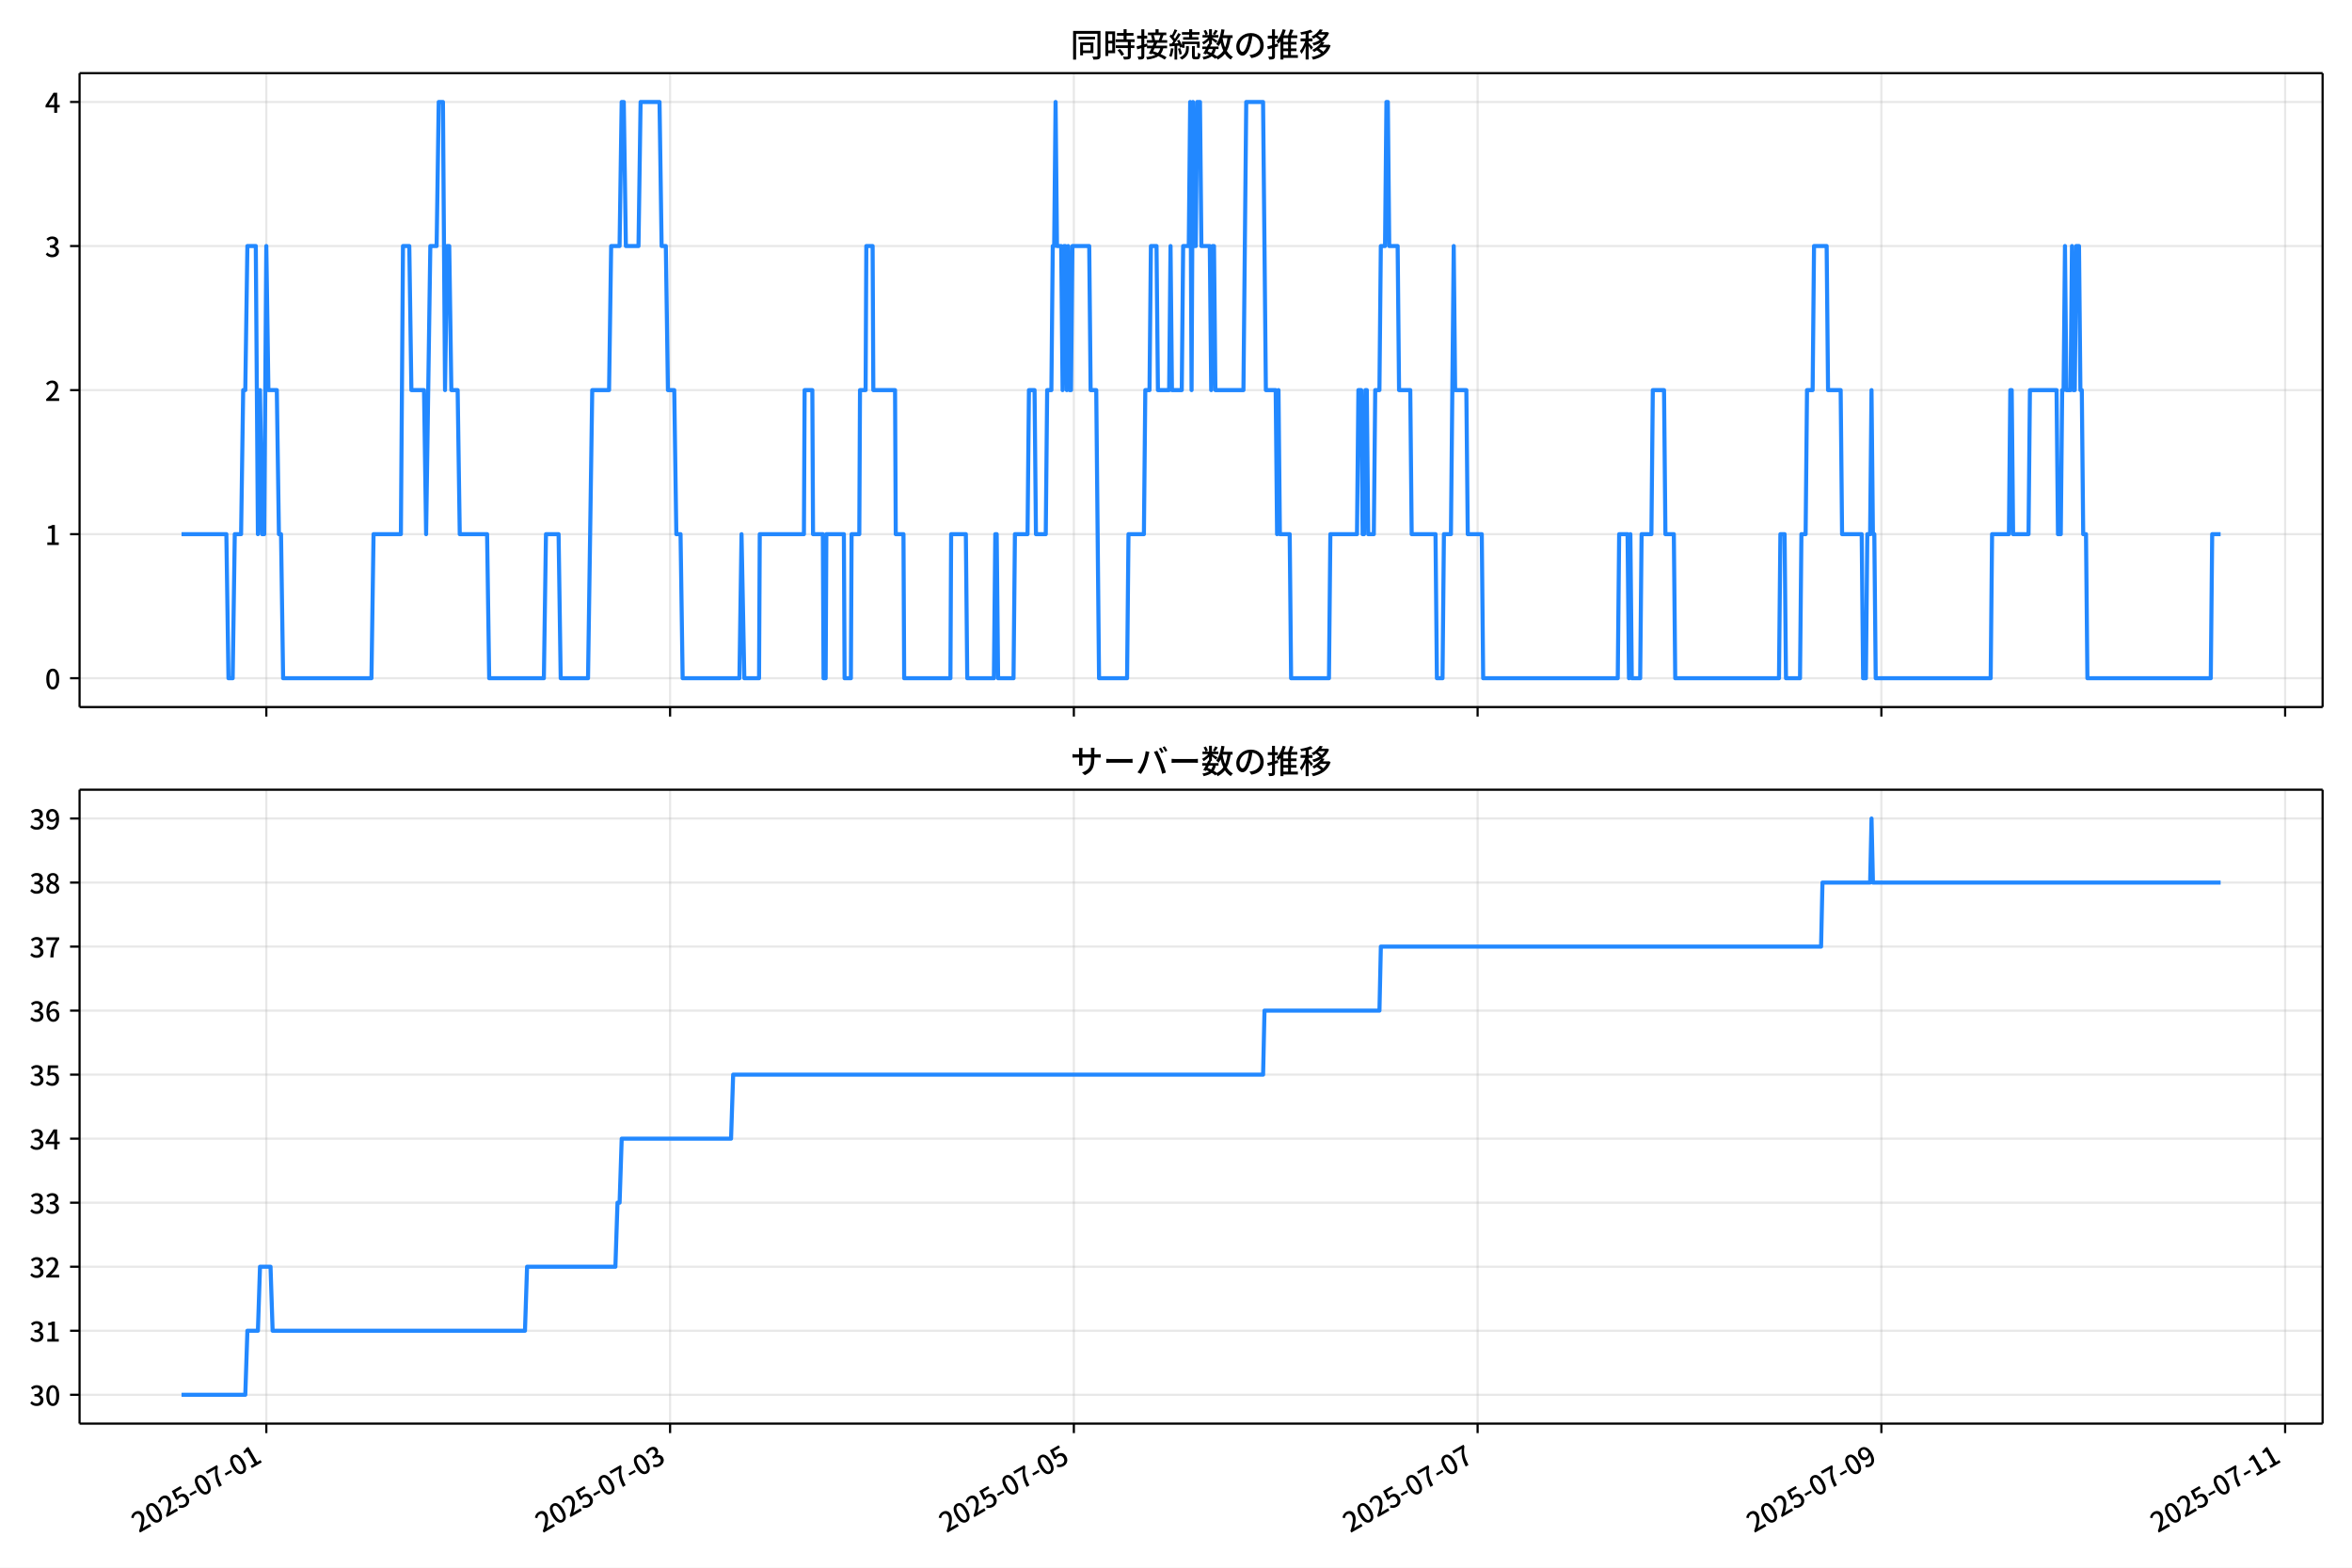
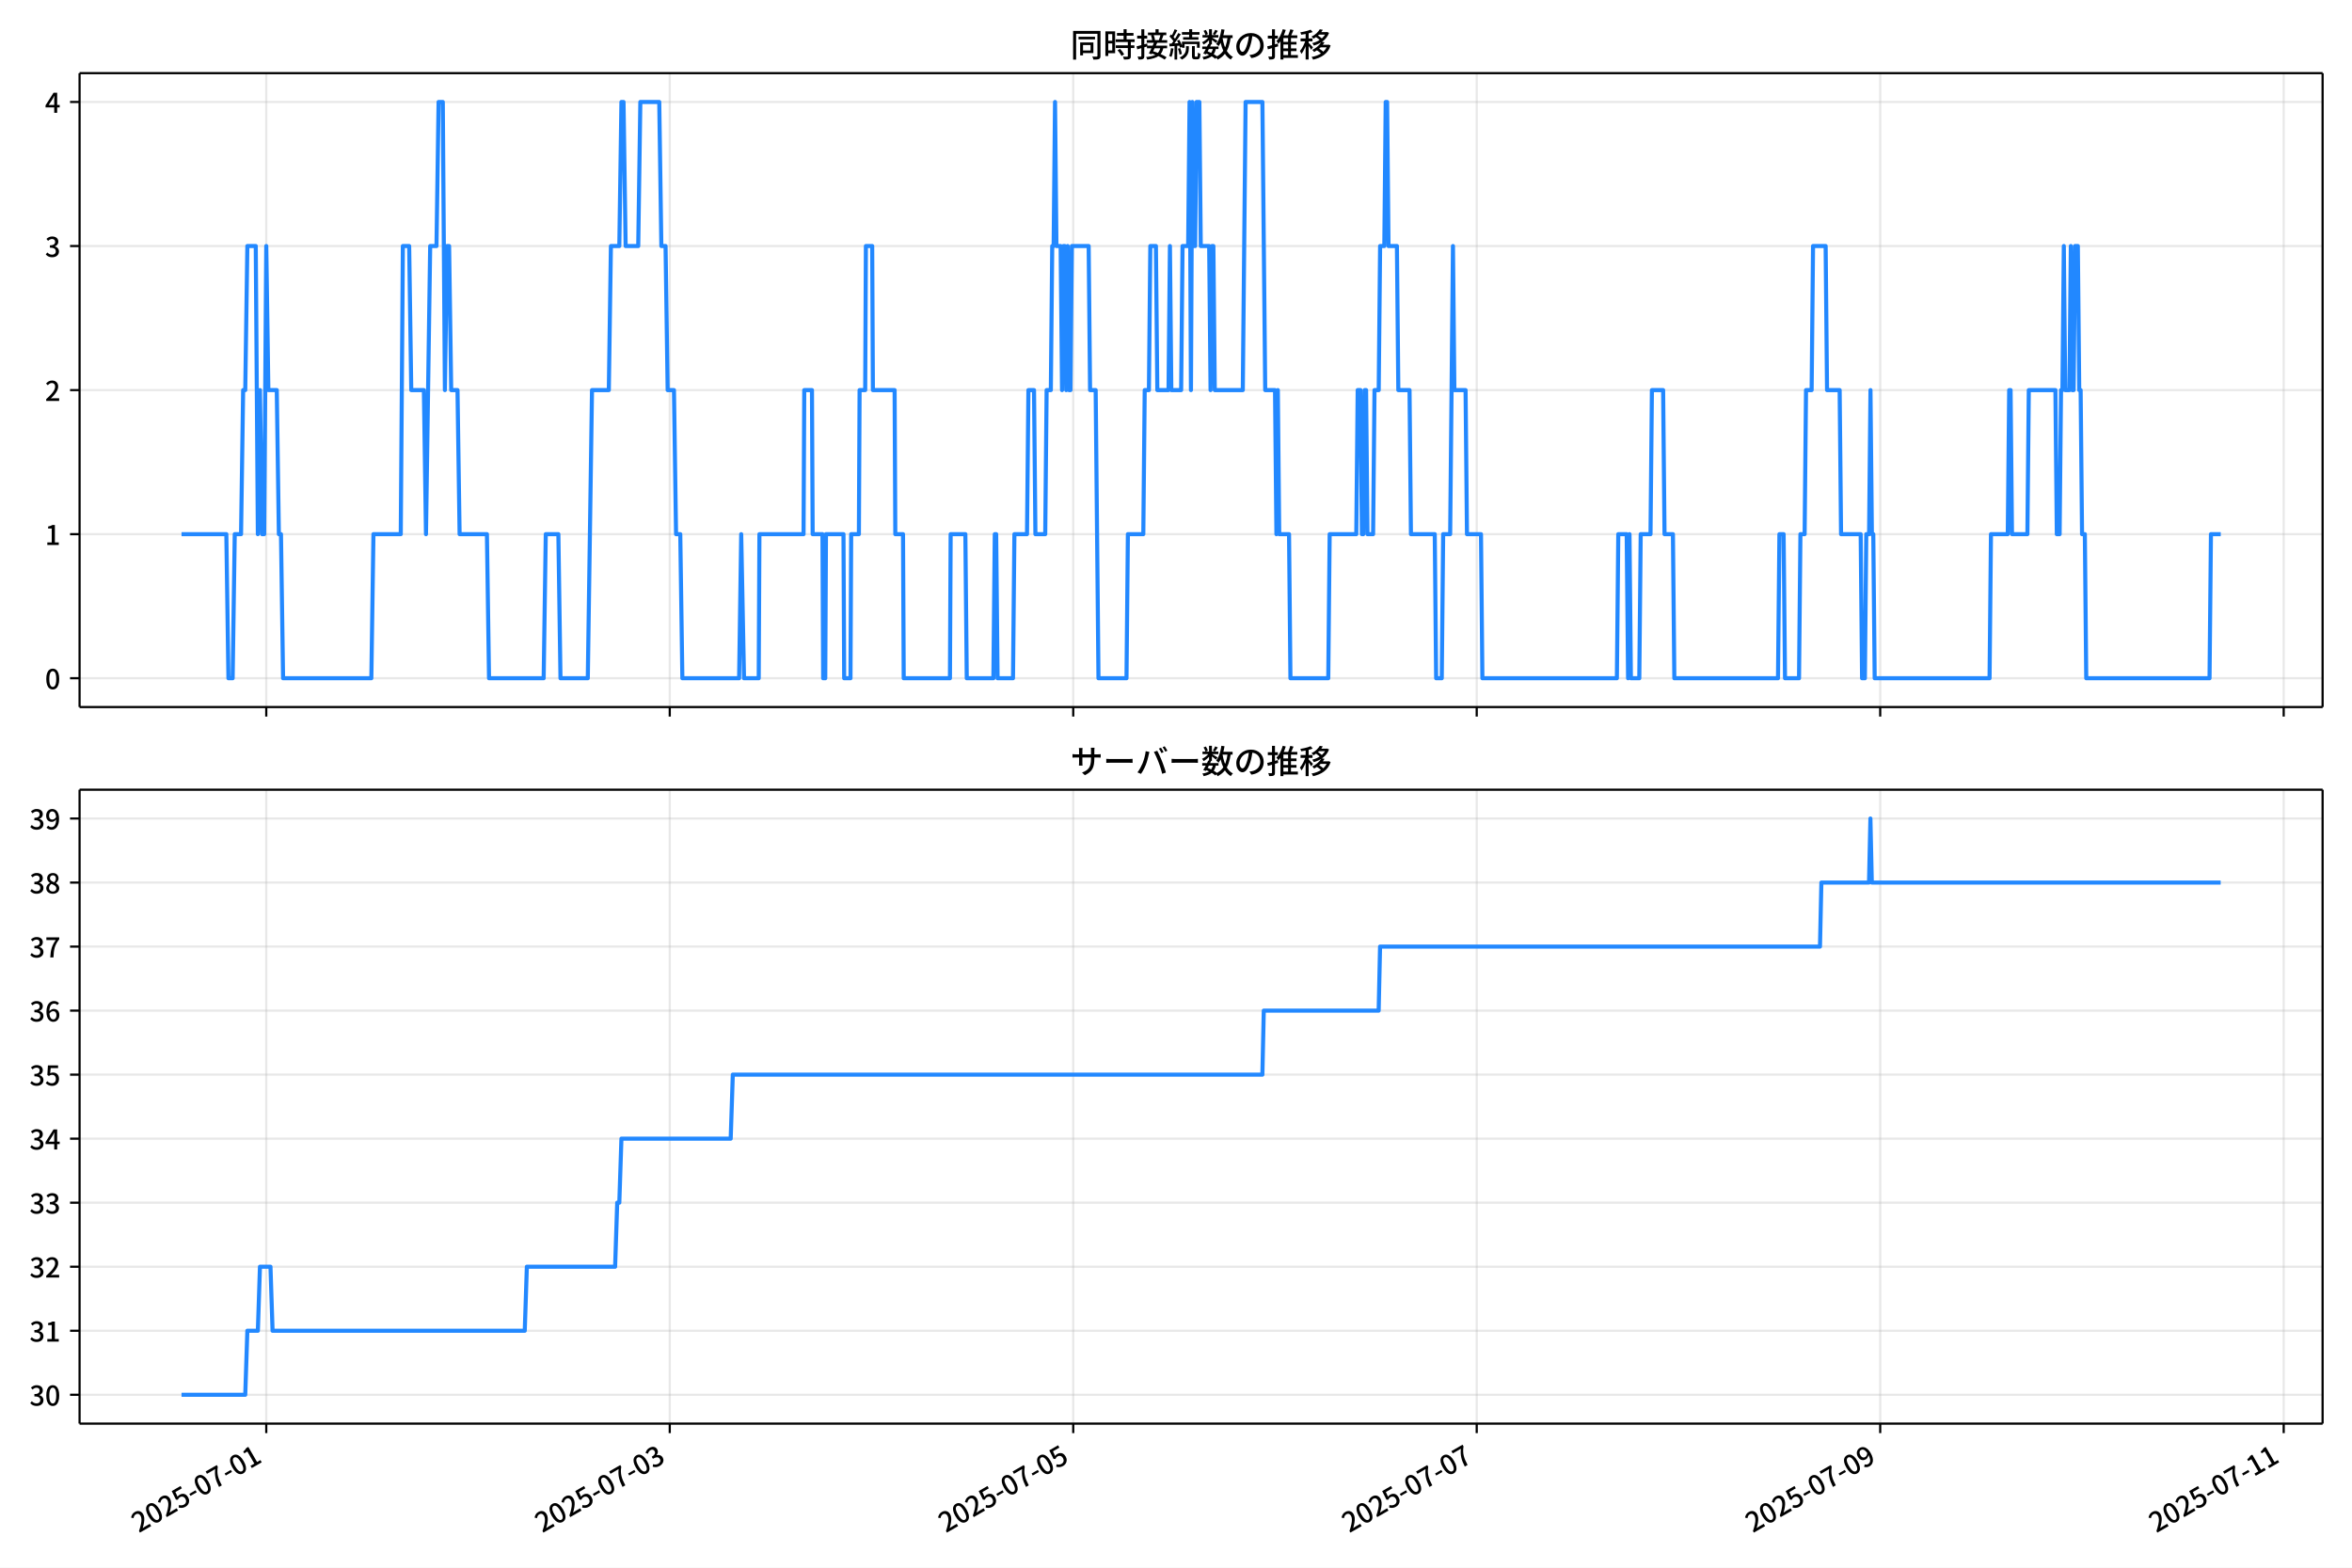
<svg xmlns="http://www.w3.org/2000/svg" xmlns:xlink="http://www.w3.org/1999/xlink" version="1.1" viewBox="0 0 864 576">
  <defs>
    <style type="text/css">*{stroke-linejoin: round; stroke-linecap: butt}</style>
  </defs>
  <g id="aa">
    <g id="ab">
      <path d="m0 576h864v-576h-864z" fill="#fff" />
    </g>
    <g id="ac">
      <g id="ad">
        <path d="m29.23 259.78h823.97v-232.9h-823.97z" fill="#fff" />
      </g>
      <g id="ae">
        <g id="af">
          <g id="ag">
-             <path d="m97.833 259.78v-232.9" clip-path="url(#f)" fill="none" stroke="#b0b0b0" stroke-linecap="square" stroke-opacity=".3" stroke-width=".8" />
+             <path d="m97.812 259.78v-232.9" clip-path="url(#f)" fill="none" stroke="#b0b0b0" stroke-linecap="square" stroke-opacity=".3" stroke-width=".8" />
          </g>
          <g id="ah">
            <defs>
              <path id="g" d="m0 0v3.5" stroke="#000" stroke-width=".8" />
            </defs>
-             <use x="97.833" y="259.778" stroke="#000000" stroke-width=".8" xlink:href="#g" />
+             <use x="97.812" y="259.778" stroke="#000000" stroke-width=".8" xlink:href="#g" />
          </g>
        </g>
        <g id="ai">
          <g id="aj">
-             <path d="m246.15 259.78v-232.9" clip-path="url(#f)" fill="none" stroke="#b0b0b0" stroke-linecap="square" stroke-opacity=".3" stroke-width=".8" />
+             <path d="m246.03 259.78v-232.9" clip-path="url(#f)" fill="none" stroke="#b0b0b0" stroke-linecap="square" stroke-opacity=".3" stroke-width=".8" />
          </g>
          <g id="ak">
-             <use x="246.154" y="259.778" stroke="#000000" stroke-width=".8" xlink:href="#g" />
+             <use x="246.031" y="259.778" stroke="#000000" stroke-width=".8" xlink:href="#g" />
          </g>
        </g>
        <g id="al">
          <g id="am">
-             <path d="m394.47 259.78v-232.9" clip-path="url(#f)" fill="none" stroke="#b0b0b0" stroke-linecap="square" stroke-opacity=".3" stroke-width=".8" />
+             <path d="m394.25 259.78v-232.9" clip-path="url(#f)" fill="none" stroke="#b0b0b0" stroke-linecap="square" stroke-opacity=".3" stroke-width=".8" />
          </g>
          <g id="an">
-             <use x="394.475" y="259.778" stroke="#000000" stroke-width=".8" xlink:href="#g" />
+             <use x="394.249" y="259.778" stroke="#000000" stroke-width=".8" xlink:href="#g" />
          </g>
        </g>
        <g id="ao">
          <g id="ap">
-             <path d="m542.8 259.78v-232.9" clip-path="url(#f)" fill="none" stroke="#b0b0b0" stroke-linecap="square" stroke-opacity=".3" stroke-width=".8" />
+             <path d="m542.47 259.78v-232.9" clip-path="url(#f)" fill="none" stroke="#b0b0b0" stroke-linecap="square" stroke-opacity=".3" stroke-width=".8" />
          </g>
          <g id="aq">
-             <use x="542.795" y="259.778" stroke="#000000" stroke-width=".8" xlink:href="#g" />
+             <use x="542.468" y="259.778" stroke="#000000" stroke-width=".8" xlink:href="#g" />
          </g>
        </g>
        <g id="ar">
          <g id="as">
-             <path d="m691.12 259.78v-232.9" clip-path="url(#f)" fill="none" stroke="#b0b0b0" stroke-linecap="square" stroke-opacity=".3" stroke-width=".8" />
+             <path d="m690.69 259.78v-232.9" clip-path="url(#f)" fill="none" stroke="#b0b0b0" stroke-linecap="square" stroke-opacity=".3" stroke-width=".8" />
          </g>
          <g id="at">
-             <use x="691.116" y="259.778" stroke="#000000" stroke-width=".8" xlink:href="#g" />
+             <use x="690.687" y="259.778" stroke="#000000" stroke-width=".8" xlink:href="#g" />
          </g>
        </g>
        <g id="au">
          <g id="av">
-             <path d="m839.44 259.78v-232.9" clip-path="url(#f)" fill="none" stroke="#b0b0b0" stroke-linecap="square" stroke-opacity=".3" stroke-width=".8" />
+             <path d="m838.91 259.78v-232.9" clip-path="url(#f)" fill="none" stroke="#b0b0b0" stroke-linecap="square" stroke-opacity=".3" stroke-width=".8" />
          </g>
          <g id="aw">
-             <use x="839.437" y="259.778" stroke="#000000" stroke-width=".8" xlink:href="#g" />
+             <use x="838.906" y="259.778" stroke="#000000" stroke-width=".8" xlink:href="#g" />
          </g>
        </g>
      </g>
      <g id="ax">
        <g id="ay">
          <g id="az">
            <path d="m29.23 249.19h823.97" clip-path="url(#f)" fill="none" stroke="#b0b0b0" stroke-linecap="square" stroke-opacity=".3" stroke-width=".8" />
          </g>
          <g id="ba">
            <defs>
              <path id="c" d="m0 0h-3.5" stroke="#000" stroke-width=".8" />
            </defs>
            <use x="29.23" y="249.191" stroke="#000000" stroke-width=".8" xlink:href="#c" />
          </g>
          <g id="bb">
            <g transform="translate(16.53 253.18) scale(.1 -.1)">
              <defs>
                <path id="a" transform="scale(.015625)" d="m1830-90q-460 0-806 275-346 276-535 823-188 547-188 1366 0 820 188 1357 189 538 535 803 346 266 806 266 461 0 800-269 340-269 528-803 189-534 189-1354 0-819-189-1366-188-547-528-823-339-275-800-275zm0 589q237 0 422 185 186 186 288 599 103 413 103 1091 0 679-103 1082-102 403-288 582-185 180-422 180-236 0-422-180-186-179-292-582-105-403-105-1082 0-678 105-1091 106-413 292-599 186-185 422-185z" />
              </defs>
              <use xlink:href="#a" />
            </g>
          </g>
        </g>
        <g id="bc">
          <g id="bd">
            <path d="m29.23 196.26h823.97" clip-path="url(#f)" fill="none" stroke="#b0b0b0" stroke-linecap="square" stroke-opacity=".3" stroke-width=".8" />
          </g>
          <g id="be">
            <use x="29.23" y="196.26" stroke="#000000" stroke-width=".8" xlink:href="#c" />
          </g>
          <g id="bf">
            <g transform="translate(16.53 200.25) scale(.1 -.1)">
              <defs>
                <path id="k" transform="scale(.015625)" d="m544 0v608h1037v3277h-845v467q333 58 579 147 247 90 451 218h557v-4109h915v-608h-2694z" />
              </defs>
              <use xlink:href="#k" />
            </g>
          </g>
        </g>
        <g id="bg">
          <g id="bh">
            <path d="m29.23 143.33h823.97" clip-path="url(#f)" fill="none" stroke="#b0b0b0" stroke-linecap="square" stroke-opacity=".3" stroke-width=".8" />
          </g>
          <g id="bi">
            <use x="29.23" y="143.329" stroke="#000000" stroke-width=".8" xlink:href="#c" />
          </g>
          <g id="bj">
            <g transform="translate(16.53 147.31) scale(.1 -.1)">
              <defs>
                <path id="d" transform="scale(.015625)" d="m282 0v429q697 621 1164 1136 468 515 701 956 234 442 234 826 0 256-87 451-86 196-262 301-176 106-445 106-275 0-506-151-230-150-422-368l-416 410q301 333 637 518 336 186 803 186 429 0 749-176t496-493 176-745q0-455-224-919t-615-935q-390-470-889-950 186 20 394 36t374 16h1184v-634h-3046z" />
              </defs>
              <use xlink:href="#d" />
            </g>
          </g>
        </g>
        <g id="bk">
          <g id="bl">
            <path d="m29.23 90.398h823.97" clip-path="url(#f)" fill="none" stroke="#b0b0b0" stroke-linecap="square" stroke-opacity=".3" stroke-width=".8" />
          </g>
          <g id="bm">
            <use x="29.23" y="90.398" stroke="#000000" stroke-width=".8" xlink:href="#c" />
          </g>
          <g id="bn">
            <g transform="translate(16.53 94.383) scale(.1 -.1)">
              <defs>
                <path id="e" transform="scale(.015625)" d="m1715-90q-371 0-656 90t-503 240q-217 150-377 323l359 474q211-205 479-359 269-153 634-153 269 0 467 92 199 93 311 266t112 423q0 256-125 451t-429 300q-304 106-835 106v551q467 0 732 105 266 106 384 291 119 186 119 423 0 307-192 489-192 183-531 183-269 0-503-119-233-118-438-316l-384 460q282 256 614 413 333 157 737 157 422 0 748-144 327-144 512-413 186-269 186-659 0-403-221-685-221-281-592-422v-26q269-70 490-227t349-400 128-557q0-422-215-726-214-304-573-468-358-163-787-163z" />
              </defs>
              <use xlink:href="#e" />
            </g>
          </g>
        </g>
        <g id="bo">
          <g id="bp">
            <path d="m29.23 37.466h823.97" clip-path="url(#f)" fill="none" stroke="#b0b0b0" stroke-linecap="square" stroke-opacity=".3" stroke-width=".8" />
          </g>
          <g id="bq">
            <use x="29.23" y="37.466" stroke="#000000" stroke-width=".8" xlink:href="#c" />
          </g>
          <g id="br">
            <g transform="translate(16.53 41.451) scale(.1 -.1)">
              <defs>
                <path id="p" transform="scale(.015625)" d="m2170 0v3072q0 192 12 457 13 266 20 458h-26q-90-179-183-365-92-185-195-364l-921-1415h2579v-576h-3328v493l1875 2957h858v-4717h-691z" />
              </defs>
              <use xlink:href="#p" />
            </g>
          </g>
        </g>
      </g>
      <g id="bs">
-         <path d="m66.683 196.26h16.472l.772 52.931h1.545l.772-52.931h2.317l.772-52.931h.772l.772-52.931h3.09l.772 105.86.772-52.931.772 52.931h.772l.772-105.86.772 52.931h3.09l.772 52.931h.772l.772 52.931h32.445l.772-52.931h10.043l.772-105.86h2.317l.772 52.931h4.635l.772 52.931 1.545-105.86h2.317l.772-52.931h1.545l.772 105.86.772-52.931h.772l.772 52.931h2.317l.772 52.931h10.043l.772 52.931h20.085l.772-52.931h4.635l.772 52.931h10.043l1.545-105.86h6.18l.772-52.931h3.09l.772-52.931h.772l.772 52.931h4.635l.772-52.931h6.952l.772 52.931h1.545l.772 52.931h2.317l.772 52.931h1.545l.772 52.931h20.858l.772-52.931 1.03 52.931h5.407l.258-52.931h16.223l.258-52.931h2.833l.258 52.931h3.605l.258 52.931h.772l.258-52.931h6.438l.258 52.931h2.317l.258-52.931h2.833l.258-52.931h2.06l.258-52.931h2.317l.258 52.931h7.982l.258 52.931h2.833l.258 52.931h16.995l.258-52.931h5.407l.515 52.931h9.785l.515-52.931h.515l.515 52.931h5.665l.515-52.931h4.635l.515-52.931h2.06l.515 52.931h3.605l.515-52.931h1.545l.515-52.931h.515l.515-52.931.515 52.931h1.545l.515 52.931.515-52.931h.515l.515 52.931.515-52.931.515 52.931h.515l.515-52.931h6.18l.515 52.931h2.06l1.03 105.86h10.3l.515-52.931h5.665l.515-52.931h1.545l.515-52.931h2.06l.515 52.931h4.12l.515-52.931.515 52.931h3.605l.515-52.931h2.06l.515-52.931.515 105.86.515-105.86.515 52.931h.515l.515-52.931h1.03l.515 52.931h3.09l.515 52.931.515-52.931h.515l.515 52.931h10.3l1.03-105.86h6.18l1.03 105.86h3.605l.515 52.931.515-52.931.515 52.931h3.605l.515 52.931h13.905l.515-52.931h9.785l.515-52.931h1.03l.515 52.931h.515l.515-52.931h.515l.515 52.931h2.06l.515-52.931h1.545l.515-52.931h1.545l.515-52.931h.515l.515 52.931h3.09l.515 52.931h4.12l.515 52.931h8.755l.515 52.931h2.06l.515-52.931h2.575l1.03-105.86.515 52.931h4.12l.515 52.931h5.15l.515 52.931h49.44l.515-52.931h3.09l.515 52.931.515-52.931.515 52.931h3.09l.515-52.931h3.605l.515-52.931h4.12l.515 52.931h3.09l.515 52.931h38.11l.515-52.931h1.545l.515 52.931h5.15l.515-52.931h1.545l.515-52.931h2.06l.515-52.931h4.635l.515 52.931h4.635l.515 52.931h7.21l.515 52.931h1.03l.515-52.931h1.03l.515-52.931.515 52.931h.515l.515 52.931h42.23l.515-52.931h6.18l.515-52.931h.515l.515 52.931h5.665l.515-52.931h9.785l.515 52.931h1.03l.515-52.931h.515l.515-52.931.515 52.931h1.545l.515-52.931.515 52.931h.515l.515-52.931h1.03l.515 52.931h.515l.515 52.931h1.03l.515 52.931h45.32l.515-52.931h3.09v0" clip-path="url(#f)" fill="none" stroke="#28f" stroke-linecap="square" stroke-width="1.5" />
+         <path d="m66.683 196.26h16.461l.772 52.931h1.544l.772-52.931h2.316l.772-52.931h.772l.772-52.931h3.088l.772 105.86.772-52.931.772 52.931h.772l.772-105.86.772 52.931h3.088l.772 52.931h.772l.772 52.931h32.423l.772-52.931h10.036l.772-105.86h2.316l.772 52.931h4.632l.772 52.931 1.544-105.86h2.316l.772-52.931h1.544l.772 105.86.772-52.931h.772l.772 52.931h2.316l.772 52.931h10.036l.772 52.931h20.071l.772-52.931h4.632l.772 52.931h10.036l1.544-105.86h6.176l.772-52.931h3.088l.772-52.931h.772l.772 52.931h4.632l.772-52.931h6.948l.772 52.931h1.544l.772 52.931h2.316l.772 52.931h1.544l.772 52.931h20.843l.772-52.931 1.029 52.931h5.404l.257-52.931h16.211l.257-52.931h2.831l.257 52.931h3.603l.257 52.931h.772l.257-52.931h6.433l.257 52.931h2.316l.257-52.931h2.831l.257-52.931h2.059l.257-52.931h2.316l.257 52.931h7.977l.257 52.931h2.831l.257 52.931h16.983l.257-52.931h5.404l.515 52.931h9.778l.515-52.931h.515l.515 52.931h5.661l.515-52.931h4.632l.515-52.931h2.059l.515 52.931h3.603l.515-52.931h1.544l.515-52.931h.515l.515-52.931.515 52.931h1.544l.515 52.931.515-52.931h.515l.515 52.931.515-52.931.515 52.931h.515l.515-52.931h6.176l.515 52.931h2.059l1.029 105.86h10.293l.515-52.931h5.661l.515-52.931h1.544l.515-52.931h2.059l.515 52.931h4.117l.515-52.931.515 52.931h3.603l.515-52.931h2.059l.515-52.931.515 105.86.515-105.86.515 52.931h.515l.515-52.931h1.029l.515 52.931h3.088l.515 52.931.515-52.931h.515l.515 52.931h10.293l1.029-105.86h6.176l1.029 105.86h3.603l.515 52.931.515-52.931.515 52.931h3.603l.515 52.931h13.896l.515-52.931h9.778l.515-52.931h1.029l.515 52.931h.515l.515-52.931h.515l.515 52.931h2.059l.515-52.931h1.544l.515-52.931h1.544l.515-52.931h.515l.515 52.931h3.088l.515 52.931h4.117l.515 52.931h8.749l.515 52.931h2.059l.515-52.931h2.573l1.029-105.86.515 52.931h4.117l.515 52.931h5.146l.515 52.931h49.406l.515-52.931h3.088l.515 52.931.515-52.931.515 52.931h3.088l.515-52.931h3.603l.515-52.931h4.117l.515 52.931h3.088l.515 52.931h38.084l.515-52.931h1.544l.515 52.931h5.146l.515-52.931h1.544l.515-52.931h2.059l.515-52.931h4.632l.515 52.931h4.632l.515 52.931h7.205l.515 52.931h1.029l.515-52.931h1.029l.515-52.931.515 52.931h.515l.515 52.931h42.201l.515-52.931h6.176l.515-52.931h.515l.515 52.931h5.661l.515-52.931h9.778l.515 52.931h1.029l.515-52.931h.515l.515-52.931.515 52.931h1.544l.515-52.931.515 52.931h.515l.515-52.931h1.029l.515 52.931h.515l.515 52.931h1.029l.515 52.931h45.289l.515-52.931h3.603v0" clip-path="url(#f)" fill="none" stroke="#28f" stroke-linecap="square" stroke-width="1.5" />
      </g>
      <g id="bt">
        <path d="m29.23 259.78v-232.9" fill="none" stroke="#000" stroke-linecap="square" stroke-width=".8" />
      </g>
      <g id="bu">
        <path d="m853.2 259.78v-232.9" fill="none" stroke="#000" stroke-linecap="square" stroke-width=".8" />
      </g>
      <g id="bv">
        <path d="m29.23 259.78h823.97" fill="none" stroke="#000" stroke-linecap="square" stroke-width=".8" />
      </g>
      <g id="bw">
        <path d="m29.23 26.88h823.97" fill="none" stroke="#000" stroke-linecap="square" stroke-width=".8" />
      </g>
      <g id="bx">
        <g transform="translate(393.22 20.88) scale(.12 -.12)">
          <defs>
            <path id="v" transform="scale(.015625)" d="m1587 3936h3232v-518h-3232v518zm320-1114h557v-2534h-557v2534zm301 0h2291v-2086h-2291v512h1734v1069h-1734v505zm-1683 2260h5113v-570h-4524v-5056h-589v5626zm4768 0h595v-4896q0-250-67-397t-227-218q-160-77-426-96t-675-19q-13 83-45 192t-77 218q-45 108-89 185 281-13 527-13 247 0 330 0 83 7 118 42 36 35 36 112v4890z" />
            <path id="t" transform="scale(.015625)" d="m2714 4672h3238v-525h-3238v525zm-244-1235h3712v-538h-3712v538zm20-1184h3635v-531h-3635v531zm1523 3155h595v-2310h-595v2310zm832-2451h589v-2823q0-230-61-364-61-135-227-199-167-70-423-86t-633-16q-20 121-78 285-57 163-121 284 275-6 509-9t310-3q77 6 106 28 29 23 29 93v2810zm-2023-1677 487 282q153-160 313-352t294-381q135-189 206-343l-519-313q-64 153-189 348-124 196-278 394-154 199-314 365zm-2086 3718h1619v-4281h-1619v544h1056v3187h-1056v550zm32-1843h1293v-537h-1293v537zm-320 1843h563v-4832h-563v4832z" />
            <path id="u" transform="scale(.015625)" d="m3866 5408h614v-870h-614v870zm-1479-653h3597v-518h-3597v518zm-230-1485h4e3v-518h-4e3v518zm825 922 519 102q64-160 121-342 58-182 96-352 39-170 45-304l-544-128q-6 134-42 313-35 180-83 365-48 186-112 346zm1856 109 589-71q-96-275-202-557-105-281-195-486l-518 77q58 147 122 329 64 183 118 372t86 336zm-2643-2106h3943v-518h-3943v518zm1408 685 602-115q-167-371-362-784t-390-797-362-685l-525 179q160 288 346 666t368 784 323 752zm-659-2157 358 403q352-102 733-240 381-137 752-304 371-166 697-336 327-169 558-329l-384-461q-218 160-532 336-313 176-685 345-371 170-755 323-384 154-742 263zm1894 1114 583-71q-122-550-353-944-230-393-604-662t-922-435q-547-167-1296-269-25 128-93 269-67 141-137 230 678 64 1168 192t819 349q330 221 531 550 202 330 304 791zm-4684 217q396 90 953 240 557 151 1120 311l77-544q-525-154-1053-311-528-156-963-284l-134 588zm121 2093h1965v-563h-1965v563zm819 1248h576v-5229q0-236-51-374t-192-208q-141-77-355-99-214-23-541-16-13 115-64 288t-109 294q205-6 381-6t234 0q64 0 92 28 29 29 29 93v5229z" />
            <path id="s" transform="scale(.015625)" d="m4058 5408h595v-1798h-595v1798zm-1415-563h3443v-499h-3443v499zm231-992h3008v-499h-3008v499zm-224-877h3475v-1203h-531v729h-2432v-729h-512v1203zm1964-877h551v-1881q0-122 22-157 23-35 106-35 25 0 92 0 68 0 135 0t99 0q51 0 83 54t45 224 19 515q90-70 234-131t259-93q-19-429-83-662-64-234-183-326-118-93-316-93-39 0-103 0t-134 0-138 0q-67 0-99 0-237 0-365 64t-176 218q-48 153-48 422v1881zm-1164-6h550v-455q0-243-48-528-48-284-186-579-137-294-409-572-272-279-727-503-70 90-192 208-121 118-230 195 416 205 665 438 250 234 371 474 122 240 164 467 42 228 42 413v442zm-2240 3309 524-192q-121-244-259-503-137-259-275-496t-259-416l-410 173q122 186 246 438 125 253 240 515 116 263 193 481zm716-743 500-230q-224-359-496-756-272-396-548-764-275-368-518-650l-358 205q179 211 377 483 199 272 387 569 189 298 358 592 170 295 298 551zm-1721-665 307 403q166-154 339-340 173-185 320-364t224-327l-326-460q-77 160-218 348-141 189-314 384-172 196-332 356zm1485-832 435 179q128-211 249-458 122-246 215-474 93-227 137-412l-473-211q-32 185-119 422-86 237-201 486-115 250-243 468zm-1530-583q422 26 998 54 576 29 1184 68l7-499q-570-45-1127-84-556-38-992-70l-70 531zm1702-992 436 135q121-276 214-596t118-556l-454-148q-26 237-112 563-86 327-202 602zm-1363 109 499-83q-57-455-163-897-105-441-253-748-51 32-134 73-83 42-170 83-86 42-144 62 148 294 234 697t131 813zm691 627h525v-2861h-525v2861z" />
            <path id="m" transform="scale(.015625)" d="m224 2022h3187v-499h-3187v499zm51 2247h3111v-487h-3111v487zm1127-1735 563-121q-154-320-333-672t-352-679q-173-326-326-582l-532 173q148 243 324 566t345 669q170 346 311 646zm934-832 563-64q-89-480-262-838t-461-614-701-432-976-298q-25 128-99 269t-157 237q659 102 1085 303 426 202 666 554t342 883zm422 3597 519-211q-147-218-298-436-150-217-278-377l-403 186q121 173 252 413 132 240 208 425zm-1203 109h563v-2957h-563v2957zm-1075-320 448 186q134-192 246-420 112-227 157-393l-467-211q-38 172-147 406t-237 432zm1094-1050 397-236q-160-263-400-529-240-265-519-489-278-224-553-378-51 103-141 237-89 135-179 218 269 109 534 294 266 186 493 416 228 231 368 467zm487-204q83-45 246-145 163-99 352-211t346-211 221-150l-327-423q-83 77-230 198-147 122-317 253-170 132-327 250-156 119-259 189l295 250zm1798 396h2311v-556h-2311v556zm115 1178 615-90q-103-640-263-1235t-384-1101q-224-505-512-889-44 57-134 134t-186 157-166 125q275 339 473 796 199 458 340 995 141 538 217 1108zm1223-1510 614-58q-147-1101-445-1940-297-838-813-1443-515-604-1321-1014-26 71-90 177-64 105-134 208-70 102-128 159 742 346 1212 880 471 535 730 1290 260 755 375 1741zm-1005-135q134-851 387-1597 253-745 659-1305 407-560 1002-874-70-57-154-150-83-93-154-189-70-96-121-179-633 371-1056 988-422 618-688 1434-265 816-425 1783l550 89zm-3309-3065 327 416q377-148 754-330 378-182 701-378 324-195 548-368l-416-435q-211 179-519 378-307 198-666 383-358 186-729 334z" />
            <path id="r" transform="scale(.015625)" d="m3686 4378q-64-493-163-1041-99-547-265-1084-192-653-432-1104t-522-688-595-237q-320 0-596 221-275 221-448 621-172 400-172 931 0 537 220 1017 221 480 611 851 391 372 909 583 519 211 1121 211 576 0 1040-186 464-185 793-515 330-329 502-771 173-441 173-941 0-672-278-1194-278-521-816-851-538-329-1318-444l-378 601q166 20 307 42t263 48q307 70 585 217 279 148 496 375 218 227 342 534 125 308 125 692t-122 713q-121 330-358 573-236 243-582 380-346 138-781 138-525 0-935-186-409-185-694-489-284-304-432-656-147-352-147-678 0-365 89-605 90-240 224-355 135-115 276-115t288 144 297 457q151 314 298 800 147 461 246 982 100 522 145 1021l684-12z" />
            <path id="n" transform="scale(.015625)" d="m2995 2925h2893v-519h-2893v519zm0-1280h2893v-519h-2893v519zm-64-1299h3232v-557h-3232v557zm1312 3577h563v-3763h-563v3763zm429 1466 634-141q-154-390-340-794-185-403-339-684l-512 140q103 199 208 458 106 259 195 528 90 269 154 493zm-1472 25 582-147q-153-518-371-1018-217-499-483-931t-573-758q-38 64-109 160-70 96-147 198-77 103-141 160 416 416 733 1034t509 1302zm128-1203h2720v-537h-2720v-4205h-582v4422l313 320h269zm-3174-2157q396 90 953 240 557 151 1120 311l77-544q-525-154-1053-311-528-156-963-284l-134 588zm121 2093h1965v-563h-1965v563zm819 1248h576v-5229q0-236-51-374t-192-208q-141-77-355-99-214-23-541-16-13 115-64 288t-109 294q205-6 381-6t234 0q64 0 92 28 29 29 29 93v5229z" />
            <path id="l" transform="scale(.015625)" d="m4051 5402 595-109q-281-493-729-941t-1107-806q-39 64-106 144t-141 153q-73 74-137 119 608 288 1011 678t614 762zm-77-557h1511v-493h-1863l352 493zm1293 0h109l109 25 384-179q-192-505-496-905t-695-701q-390-301-845-519-454-217-947-358-44 109-137 253t-176 227q448 109 867 294 419 186 777 445 359 259 631 592t419 730v96zm-1990-954 377 307q167-96 336-218 170-121 320-249 151-128 247-237l-397-332q-90 108-237 236t-317 259q-169 132-329 234zm1107-934 595-109q-307-538-803-1031-496-492-1232-876-38 64-102 144t-138 156q-74 77-138 116 455 217 807 483t604 554q253 288 407 563zm-90-589h1460v-506h-1818l358 506zm1268 0h121l109 26 384-167q-192-614-531-1075t-787-794q-448-332-983-553-534-221-1129-355-45 115-132 269-86 153-176 249 551 96 1043 285 493 189 903 473 410 285 714 669t464 883v90zm-2132-1056 410 339q186-102 384-237 198-134 371-275t282-269l-435-371q-103 128-270 272-166 144-361 288t-381 253zm-2150 3533h589v-5376h-589v5376zm-992-1242h2336v-569h-2336v569zm1024-224 365-160q-96-339-231-707-134-368-291-727-157-358-336-672-179-313-365-537-44 128-134 291t-160 272q173 192 339 457 167 266 323 570 157 304 282 618t208 595zm941 1946 416-467q-314-122-695-221-380-99-784-173-403-74-780-131-20 102-71 236-51 135-102 231 358 58 732 138 375 80 711 179t573 208zm-397-2579q58-45 179-170 122-125 266-266 144-140 259-265t160-183l-352-473q-58 102-157 255-99 154-218 317-118 164-227 311-108 147-185 237l275 237z" />
          </defs>
          <use xlink:href="#v" />
          <use transform="translate(100)" xlink:href="#t" />
          <use transform="translate(200)" xlink:href="#u" />
          <use transform="translate(300)" xlink:href="#s" />
          <use transform="translate(400)" xlink:href="#m" />
          <use transform="translate(500)" xlink:href="#r" />
          <use transform="translate(600)" xlink:href="#n" />
          <use transform="translate(700)" xlink:href="#l" />
        </g>
      </g>
    </g>
    <g id="by">
      <g id="bz">
        <path d="m29.23 523.06h823.97v-232.9h-823.97z" fill="#fff" />
      </g>
      <g id="ca">
        <g id="cb">
          <g id="cc">
-             <path d="m97.833 523.06v-232.9" clip-path="url(#b)" fill="none" stroke="#b0b0b0" stroke-linecap="square" stroke-opacity=".3" stroke-width=".8" />
+             <path d="m97.812 523.06v-232.9" clip-path="url(#b)" fill="none" stroke="#b0b0b0" stroke-linecap="square" stroke-opacity=".3" stroke-width=".8" />
          </g>
          <g id="cd">
-             <use x="97.833" y="523.055" stroke="#000000" stroke-width=".8" xlink:href="#g" />
+             <use x="97.812" y="523.055" stroke="#000000" stroke-width=".8" xlink:href="#g" />
          </g>
          <g id="ce">
-             <g transform="translate(51.044 563.33) rotate(-30) scale(.1 -.1)">
+             <g transform="translate(51.022 563.33) rotate(-30) scale(.1 -.1)">
              <defs>
                <path id="j" transform="scale(.015625)" d="m1715-90q-365 0-653 90t-506 237q-217 147-383 307l352 480q134-134 294-246t361-183q202-70 452-70 262 0 473 118 212 119 333 346 122 227 122 541 0 460-247 716-246 256-649 256-224 0-384-64t-365-198l-365 237 141 2240h2387v-627h-1747l-109-1204q154 77 307 118 154 42 340 42 397 0 723-160t518-490q192-329 192-847 0-519-224-887t-586-560q-361-192-777-192z" />
                <path id="h" transform="scale(.015625)" d="m301 1536v544h1689v-544h-1689z" />
                <path id="i" transform="scale(.015625)" d="m1235 0q32 646 109 1187t224 1024 384 941 576 938h-2208v627h3027v-455q-409-512-665-989-256-476-397-969t-205-1053-90-1251h-755z" />
              </defs>
              <use xlink:href="#d" />
              <use transform="translate(57)" xlink:href="#a" />
              <use transform="translate(114)" xlink:href="#d" />
              <use transform="translate(171)" xlink:href="#j" />
              <use transform="translate(228)" xlink:href="#h" />
              <use transform="translate(263.7)" xlink:href="#a" />
              <use transform="translate(320.7)" xlink:href="#i" />
              <use transform="translate(377.7)" xlink:href="#h" />
              <use transform="translate(413.4)" xlink:href="#a" />
              <use transform="translate(470.4)" xlink:href="#k" />
            </g>
          </g>
        </g>
        <g id="cf">
          <g id="cg">
-             <path d="m246.15 523.06v-232.9" clip-path="url(#b)" fill="none" stroke="#b0b0b0" stroke-linecap="square" stroke-opacity=".3" stroke-width=".8" />
+             <path d="m246.03 523.06v-232.9" clip-path="url(#b)" fill="none" stroke="#b0b0b0" stroke-linecap="square" stroke-opacity=".3" stroke-width=".8" />
          </g>
          <g id="ch">
-             <use x="246.154" y="523.055" stroke="#000000" stroke-width=".8" xlink:href="#g" />
+             <use x="246.031" y="523.055" stroke="#000000" stroke-width=".8" xlink:href="#g" />
          </g>
          <g id="ci">
-             <g transform="translate(199.36 563.33) rotate(-30) scale(.1 -.1)">
+             <g transform="translate(199.24 563.33) rotate(-30) scale(.1 -.1)">
              <use xlink:href="#d" />
              <use transform="translate(57)" xlink:href="#a" />
              <use transform="translate(114)" xlink:href="#d" />
              <use transform="translate(171)" xlink:href="#j" />
              <use transform="translate(228)" xlink:href="#h" />
              <use transform="translate(263.7)" xlink:href="#a" />
              <use transform="translate(320.7)" xlink:href="#i" />
              <use transform="translate(377.7)" xlink:href="#h" />
              <use transform="translate(413.4)" xlink:href="#a" />
              <use transform="translate(470.4)" xlink:href="#e" />
            </g>
          </g>
        </g>
        <g id="cj">
          <g id="ck">
-             <path d="m394.47 523.06v-232.9" clip-path="url(#b)" fill="none" stroke="#b0b0b0" stroke-linecap="square" stroke-opacity=".3" stroke-width=".8" />
+             <path d="m394.25 523.06v-232.9" clip-path="url(#b)" fill="none" stroke="#b0b0b0" stroke-linecap="square" stroke-opacity=".3" stroke-width=".8" />
          </g>
          <g id="cl">
-             <use x="394.475" y="523.055" stroke="#000000" stroke-width=".8" xlink:href="#g" />
+             <use x="394.249" y="523.055" stroke="#000000" stroke-width=".8" xlink:href="#g" />
          </g>
          <g id="cm">
-             <g transform="translate(347.69 563.33) rotate(-30) scale(.1 -.1)">
+             <g transform="translate(347.46 563.33) rotate(-30) scale(.1 -.1)">
              <use xlink:href="#d" />
              <use transform="translate(57)" xlink:href="#a" />
              <use transform="translate(114)" xlink:href="#d" />
              <use transform="translate(171)" xlink:href="#j" />
              <use transform="translate(228)" xlink:href="#h" />
              <use transform="translate(263.7)" xlink:href="#a" />
              <use transform="translate(320.7)" xlink:href="#i" />
              <use transform="translate(377.7)" xlink:href="#h" />
              <use transform="translate(413.4)" xlink:href="#a" />
              <use transform="translate(470.4)" xlink:href="#j" />
            </g>
          </g>
        </g>
        <g id="cn">
          <g id="co">
-             <path d="m542.8 523.06v-232.9" clip-path="url(#b)" fill="none" stroke="#b0b0b0" stroke-linecap="square" stroke-opacity=".3" stroke-width=".8" />
+             <path d="m542.47 523.06v-232.9" clip-path="url(#b)" fill="none" stroke="#b0b0b0" stroke-linecap="square" stroke-opacity=".3" stroke-width=".8" />
          </g>
          <g id="cp">
-             <use x="542.795" y="523.055" stroke="#000000" stroke-width=".8" xlink:href="#g" />
+             <use x="542.468" y="523.055" stroke="#000000" stroke-width=".8" xlink:href="#g" />
          </g>
          <g id="cq">
-             <g transform="translate(496.01 563.33) rotate(-30) scale(.1 -.1)">
+             <g transform="translate(495.68 563.33) rotate(-30) scale(.1 -.1)">
              <use xlink:href="#d" />
              <use transform="translate(57)" xlink:href="#a" />
              <use transform="translate(114)" xlink:href="#d" />
              <use transform="translate(171)" xlink:href="#j" />
              <use transform="translate(228)" xlink:href="#h" />
              <use transform="translate(263.7)" xlink:href="#a" />
              <use transform="translate(320.7)" xlink:href="#i" />
              <use transform="translate(377.7)" xlink:href="#h" />
              <use transform="translate(413.4)" xlink:href="#a" />
              <use transform="translate(470.4)" xlink:href="#i" />
            </g>
          </g>
        </g>
        <g id="cr">
          <g id="cs">
-             <path d="m691.12 523.06v-232.9" clip-path="url(#b)" fill="none" stroke="#b0b0b0" stroke-linecap="square" stroke-opacity=".3" stroke-width=".8" />
+             <path d="m690.69 523.06v-232.9" clip-path="url(#b)" fill="none" stroke="#b0b0b0" stroke-linecap="square" stroke-opacity=".3" stroke-width=".8" />
          </g>
          <g id="ct">
-             <use x="691.116" y="523.055" stroke="#000000" stroke-width=".8" xlink:href="#g" />
+             <use x="690.687" y="523.055" stroke="#000000" stroke-width=".8" xlink:href="#g" />
          </g>
          <g id="cu">
-             <g transform="translate(644.33 563.33) rotate(-30) scale(.1 -.1)">
+             <g transform="translate(643.9 563.33) rotate(-30) scale(.1 -.1)">
              <defs>
                <path id="o" transform="scale(.015625)" d="m1562-90q-410 0-708 150-297 151-502 356l403 461q141-160 346-256t422-96q224 0 425 102 202 103 352 333 151 230 237 614 87 384 87 941 0 589-115 970t-323 563-496 182q-205 0-372-118-166-118-262-336t-96-525q0-301 86-512 87-211 259-323 173-112 417-112 224 0 460 141 237 141 448 461l32-544q-134-180-313-314t-371-208-384-74q-391 0-689 166-297 167-467 496-169 330-169 823 0 467 195 816t515 541 698 192q339 0 636-138 298-137 519-419 221-281 349-710t128-1018q0-691-141-1187t-391-807q-249-310-563-461-313-150-652-150z" />
              </defs>
              <use xlink:href="#d" />
              <use transform="translate(57)" xlink:href="#a" />
              <use transform="translate(114)" xlink:href="#d" />
              <use transform="translate(171)" xlink:href="#j" />
              <use transform="translate(228)" xlink:href="#h" />
              <use transform="translate(263.7)" xlink:href="#a" />
              <use transform="translate(320.7)" xlink:href="#i" />
              <use transform="translate(377.7)" xlink:href="#h" />
              <use transform="translate(413.4)" xlink:href="#a" />
              <use transform="translate(470.4)" xlink:href="#o" />
            </g>
          </g>
        </g>
        <g id="cv">
          <g id="cw">
-             <path d="m839.44 523.06v-232.9" clip-path="url(#b)" fill="none" stroke="#b0b0b0" stroke-linecap="square" stroke-opacity=".3" stroke-width=".8" />
+             <path d="m838.91 523.06v-232.9" clip-path="url(#b)" fill="none" stroke="#b0b0b0" stroke-linecap="square" stroke-opacity=".3" stroke-width=".8" />
          </g>
          <g id="cx">
-             <use x="839.437" y="523.055" stroke="#000000" stroke-width=".8" xlink:href="#g" />
+             <use x="838.906" y="523.055" stroke="#000000" stroke-width=".8" xlink:href="#g" />
          </g>
          <g id="cy">
-             <g transform="translate(792.65 563.33) rotate(-30) scale(.1 -.1)">
+             <g transform="translate(792.12 563.33) rotate(-30) scale(.1 -.1)">
              <use xlink:href="#d" />
              <use transform="translate(57)" xlink:href="#a" />
              <use transform="translate(114)" xlink:href="#d" />
              <use transform="translate(171)" xlink:href="#j" />
              <use transform="translate(228)" xlink:href="#h" />
              <use transform="translate(263.7)" xlink:href="#a" />
              <use transform="translate(320.7)" xlink:href="#i" />
              <use transform="translate(377.7)" xlink:href="#h" />
              <use transform="translate(413.4)" xlink:href="#k" />
              <use transform="translate(470.4)" xlink:href="#k" />
            </g>
          </g>
        </g>
      </g>
      <g id="cz">
        <g id="da">
          <g id="db">
            <path d="m29.23 512.47h823.97" clip-path="url(#b)" fill="none" stroke="#b0b0b0" stroke-linecap="square" stroke-opacity=".3" stroke-width=".8" />
          </g>
          <g id="dc">
            <use x="29.23" y="512.469" stroke="#000000" stroke-width=".8" xlink:href="#c" />
          </g>
          <g id="dd">
            <g transform="translate(10.83 516.45) scale(.1 -.1)">
              <use xlink:href="#e" />
              <use transform="translate(57)" xlink:href="#a" />
            </g>
          </g>
        </g>
        <g id="de">
          <g id="df">
            <path d="m29.23 488.94h823.97" clip-path="url(#b)" fill="none" stroke="#b0b0b0" stroke-linecap="square" stroke-opacity=".3" stroke-width=".8" />
          </g>
          <g id="dg">
            <use x="29.23" y="488.944" stroke="#000000" stroke-width=".8" xlink:href="#c" />
          </g>
          <g id="dh">
            <g transform="translate(10.83 492.93) scale(.1 -.1)">
              <use xlink:href="#e" />
              <use transform="translate(57)" xlink:href="#k" />
            </g>
          </g>
        </g>
        <g id="di">
          <g id="dj">
            <path d="m29.23 465.42h823.97" clip-path="url(#b)" fill="none" stroke="#b0b0b0" stroke-linecap="square" stroke-opacity=".3" stroke-width=".8" />
          </g>
          <g id="dk">
            <use x="29.23" y="465.419" stroke="#000000" stroke-width=".8" xlink:href="#c" />
          </g>
          <g id="dl">
            <g transform="translate(10.83 469.4) scale(.1 -.1)">
              <use xlink:href="#e" />
              <use transform="translate(57)" xlink:href="#d" />
            </g>
          </g>
        </g>
        <g id="dm">
          <g id="dn">
            <path d="m29.23 441.89h823.97" clip-path="url(#b)" fill="none" stroke="#b0b0b0" stroke-linecap="square" stroke-opacity=".3" stroke-width=".8" />
          </g>
          <g id="do">
            <use x="29.23" y="441.894" stroke="#000000" stroke-width=".8" xlink:href="#c" />
          </g>
          <g id="dp">
            <g transform="translate(10.83 445.88) scale(.1 -.1)">
              <use xlink:href="#e" />
              <use transform="translate(57)" xlink:href="#e" />
            </g>
          </g>
        </g>
        <g id="dq">
          <g id="dr">
            <path d="m29.23 418.37h823.97" clip-path="url(#b)" fill="none" stroke="#b0b0b0" stroke-linecap="square" stroke-opacity=".3" stroke-width=".8" />
          </g>
          <g id="ds">
            <use x="29.23" y="418.369" stroke="#000000" stroke-width=".8" xlink:href="#c" />
          </g>
          <g id="dt">
            <g transform="translate(10.83 422.35) scale(.1 -.1)">
              <use xlink:href="#e" />
              <use transform="translate(57)" xlink:href="#p" />
            </g>
          </g>
        </g>
        <g id="du">
          <g id="dv">
            <path d="m29.23 394.84h823.97" clip-path="url(#b)" fill="none" stroke="#b0b0b0" stroke-linecap="square" stroke-opacity=".3" stroke-width=".8" />
          </g>
          <g id="dw">
            <use x="29.23" y="394.844" stroke="#000000" stroke-width=".8" xlink:href="#c" />
          </g>
          <g id="dx">
            <g transform="translate(10.83 398.83) scale(.1 -.1)">
              <use xlink:href="#e" />
              <use transform="translate(57)" xlink:href="#j" />
            </g>
          </g>
        </g>
        <g id="dy">
          <g id="dz">
            <path d="m29.23 371.32h823.97" clip-path="url(#b)" fill="none" stroke="#b0b0b0" stroke-linecap="square" stroke-opacity=".3" stroke-width=".8" />
          </g>
          <g id="ea">
            <use x="29.23" y="371.319" stroke="#000000" stroke-width=".8" xlink:href="#c" />
          </g>
          <g id="eb">
            <g transform="translate(10.83 375.3) scale(.1 -.1)">
              <defs>
                <path id="x" transform="scale(.015625)" d="m1971-90q-339 0-634 144-294 144-518 435-224 292-352 733-128 442-128 1044 0 678 147 1161 148 483 397 784 250 301 570 445t665 144q397 0 688-147 292-147 490-359l-403-448q-128 154-327 253-198 99-409 99-307 0-567-182-259-182-413-605-153-422-153-1145 0-608 115-1002t326-589q212-195 493-195 212 0 375 121 163 122 259 343t96 522q0 300-90 511-89 212-259 320-169 109-419 109-211 0-451-134t-458-461l-25 538q134 192 313 323t374 201q196 71 375 71 397 0 694-163 298-163 467-490 170-326 170-825 0-468-195-817-195-348-512-544-317-195-701-195z" />
              </defs>
              <use xlink:href="#e" />
              <use transform="translate(57)" xlink:href="#x" />
            </g>
          </g>
        </g>
        <g id="ec">
          <g id="ed">
            <path d="m29.23 347.79h823.97" clip-path="url(#b)" fill="none" stroke="#b0b0b0" stroke-linecap="square" stroke-opacity=".3" stroke-width=".8" />
          </g>
          <g id="ee">
            <use x="29.23" y="347.794" stroke="#000000" stroke-width=".8" xlink:href="#c" />
          </g>
          <g id="ef">
            <g transform="translate(10.83 351.78) scale(.1 -.1)">
              <use xlink:href="#e" />
              <use transform="translate(57)" xlink:href="#i" />
            </g>
          </g>
        </g>
        <g id="eg">
          <g id="eh">
            <path d="m29.23 324.27h823.97" clip-path="url(#b)" fill="none" stroke="#b0b0b0" stroke-linecap="square" stroke-opacity=".3" stroke-width=".8" />
          </g>
          <g id="ei">
            <use x="29.23" y="324.269" stroke="#000000" stroke-width=".8" xlink:href="#c" />
          </g>
          <g id="ej">
            <g transform="translate(10.83 328.25) scale(.1 -.1)">
              <defs>
                <path id="w" transform="scale(.015625)" d="m1830-90q-441 0-787 163-345 164-547 448-202 285-202 650 0 314 122 557t314 419 403 291v32q-256 186-442 458-185 272-185 643 0 365 176 640t480 425q304 151 694 151 410 0 704-160t457-439q164-278 164-649 0-237-96-448t-234-381q-137-169-291-278v-32q218-115 397-285 179-169 288-406t109-557q0-346-189-628-189-281-532-448-342-166-803-166zm314 2708q205 198 310 419 106 221 106 464 0 211-83 384t-247 272q-163 99-393 99-288 0-480-183-192-182-192-502 0-256 134-429 135-172 359-294t486-230zm-294-2170q236 0 418 89 183 90 285 253 103 164 103 388 0 211-90 367-89 157-246 272-157 116-368 215t-454 195q-244-173-398-426-153-252-153-553 0-237 118-416 119-179 324-282 205-102 461-102z" />
              </defs>
              <use xlink:href="#e" />
              <use transform="translate(57)" xlink:href="#w" />
            </g>
          </g>
        </g>
        <g id="ek">
          <g id="el">
            <path d="m29.23 300.74h823.97" clip-path="url(#b)" fill="none" stroke="#b0b0b0" stroke-linecap="square" stroke-opacity=".3" stroke-width=".8" />
          </g>
          <g id="em">
            <use x="29.23" y="300.744" stroke="#000000" stroke-width=".8" xlink:href="#c" />
          </g>
          <g id="en">
            <g transform="translate(10.83 304.73) scale(.1 -.1)">
              <use xlink:href="#e" />
              <use transform="translate(57)" xlink:href="#o" />
            </g>
          </g>
        </g>
      </g>
      <g id="eo">
-         <path d="m66.683 512.47h23.425l.772-23.525h3.862l.772-23.525h3.862l.772 23.525h92.7l.772-23.525h32.445l.772-23.525h.772l.772-23.525h40.17l.772-23.525h194.67l.515-23.525h42.23l.515-23.525h161.71l.515-23.525h17.51l.515-23.525.515 23.525h127.72v0" clip-path="url(#b)" fill="none" stroke="#28f" stroke-linecap="square" stroke-width="1.5" />
+         <path d="m66.683 512.47h23.409l.772-23.525h3.86l.772-23.525h3.86l.772 23.525h92.637l.772-23.525h32.423l.772-23.525h.772l.772-23.525h40.143l.772-23.525h194.54l.515-23.525h42.201l.515-23.525h161.6l.515-23.525h17.498l.515-23.525.515 23.525h128.15v0" clip-path="url(#b)" fill="none" stroke="#28f" stroke-linecap="square" stroke-width="1.5" />
      </g>
      <g id="ep">
        <path d="m29.23 523.06v-232.9" fill="none" stroke="#000" stroke-linecap="square" stroke-width=".8" />
      </g>
      <g id="eq">
        <path d="m853.2 523.06v-232.9" fill="none" stroke="#000" stroke-linecap="square" stroke-width=".8" />
      </g>
      <g id="er">
        <path d="m29.23 523.06h823.97" fill="none" stroke="#000" stroke-linecap="square" stroke-width=".8" />
      </g>
      <g id="es">
        <path d="m29.23 290.16h823.97" fill="none" stroke="#000" stroke-linecap="square" stroke-width=".8" />
      </g>
      <g id="et">
        <g transform="translate(393.22 284.16) scale(.12 -.12)">
          <defs>
            <path id="z" transform="scale(.015625)" d="m4685 2893q0-621-84-1111-83-489-288-877-204-387-569-691t-928-560l-544 512q448 167 781 371 333 205 550 503 218 298 323 739 106 442 106 1075v1620q0 192-10 339-9 147-22 217h723q-6-70-22-217t-16-339v-1581zm-2304 2086q-7-64-23-199-16-134-16-313v-2317q0-128 6-256 7-128 13-224 7-96 13-140h-710q6 44 12 140 7 96 13 221 7 125 7 259v2317q0 122-10 256-9 135-28 256h723zm-1978-1197q45-12 144-22t237-20q138-9 285-9h4217q237 0 394 13t246 26v-679q-76 7-240 13-163 6-393 6h-4224q-147 0-282-3-134-3-234-10-99-6-150-12v697z" />
            <path id="q" transform="scale(.015625)" d="m621 2854q109-6 265-16 157-9 339-16 183-6 349-6 128 0 352 0t509 0 598 0q314 0 624 0 311 0 586 0t486 0q212 0 327 0 230 0 416 16t301 22v-793q-109 6-308 19-198 13-409 13-109 0-324 0-214 0-489 0t-586 0q-310 0-624 0-313 0-598 0t-509 0-352 0q-262 0-525-10-262-9-428-22v793z" />
            <path id="y" transform="scale(.015625)" d="m4941 5037q83-109 176-269t182-320q90-160 154-288l-416-179q-96 192-240 448t-272 435l416 173zm723 275q83-122 182-282 100-160 196-317 96-156 153-271l-416-186q-102 205-246 454-144 250-279 429l410 173zm-4339-3360q102 262 201 556 100 295 183 612t144 630q61 314 93 602l723-147q-19-83-45-183-26-99-48-195t-42-166q-32-154-86-394t-131-512-164-551q-86-278-182-514-115-301-269-618-153-317-326-618-173-300-346-550l-697 294q301 397 563 874t429 880zm3155 198q-96 250-215 531-118 282-243 567-124 285-246 534-122 250-224 429l659 218q96-179 221-429t253-535q128-284 249-566 122-281 218-525 90-230 195-518 106-288 211-592 106-304 195-589 90-285 154-515l-729-237q-84 352-199 736t-240 768-259 723z" />
          </defs>
          <use xlink:href="#z" />
          <use transform="translate(100)" xlink:href="#q" />
          <use transform="translate(200)" xlink:href="#y" />
          <use transform="translate(300)" xlink:href="#q" />
          <use transform="translate(400)" xlink:href="#m" />
          <use transform="translate(500)" xlink:href="#r" />
          <use transform="translate(600)" xlink:href="#n" />
          <use transform="translate(700)" xlink:href="#l" />
        </g>
      </g>
    </g>
  </g>
  <defs>
    <clipPath id="f">
      <rect x="29.23" y="26.88" width="823.97" height="232.9" />
    </clipPath>
    <clipPath id="b">
      <rect x="29.23" y="290.16" width="823.97" height="232.9" />
    </clipPath>
  </defs>
</svg>
